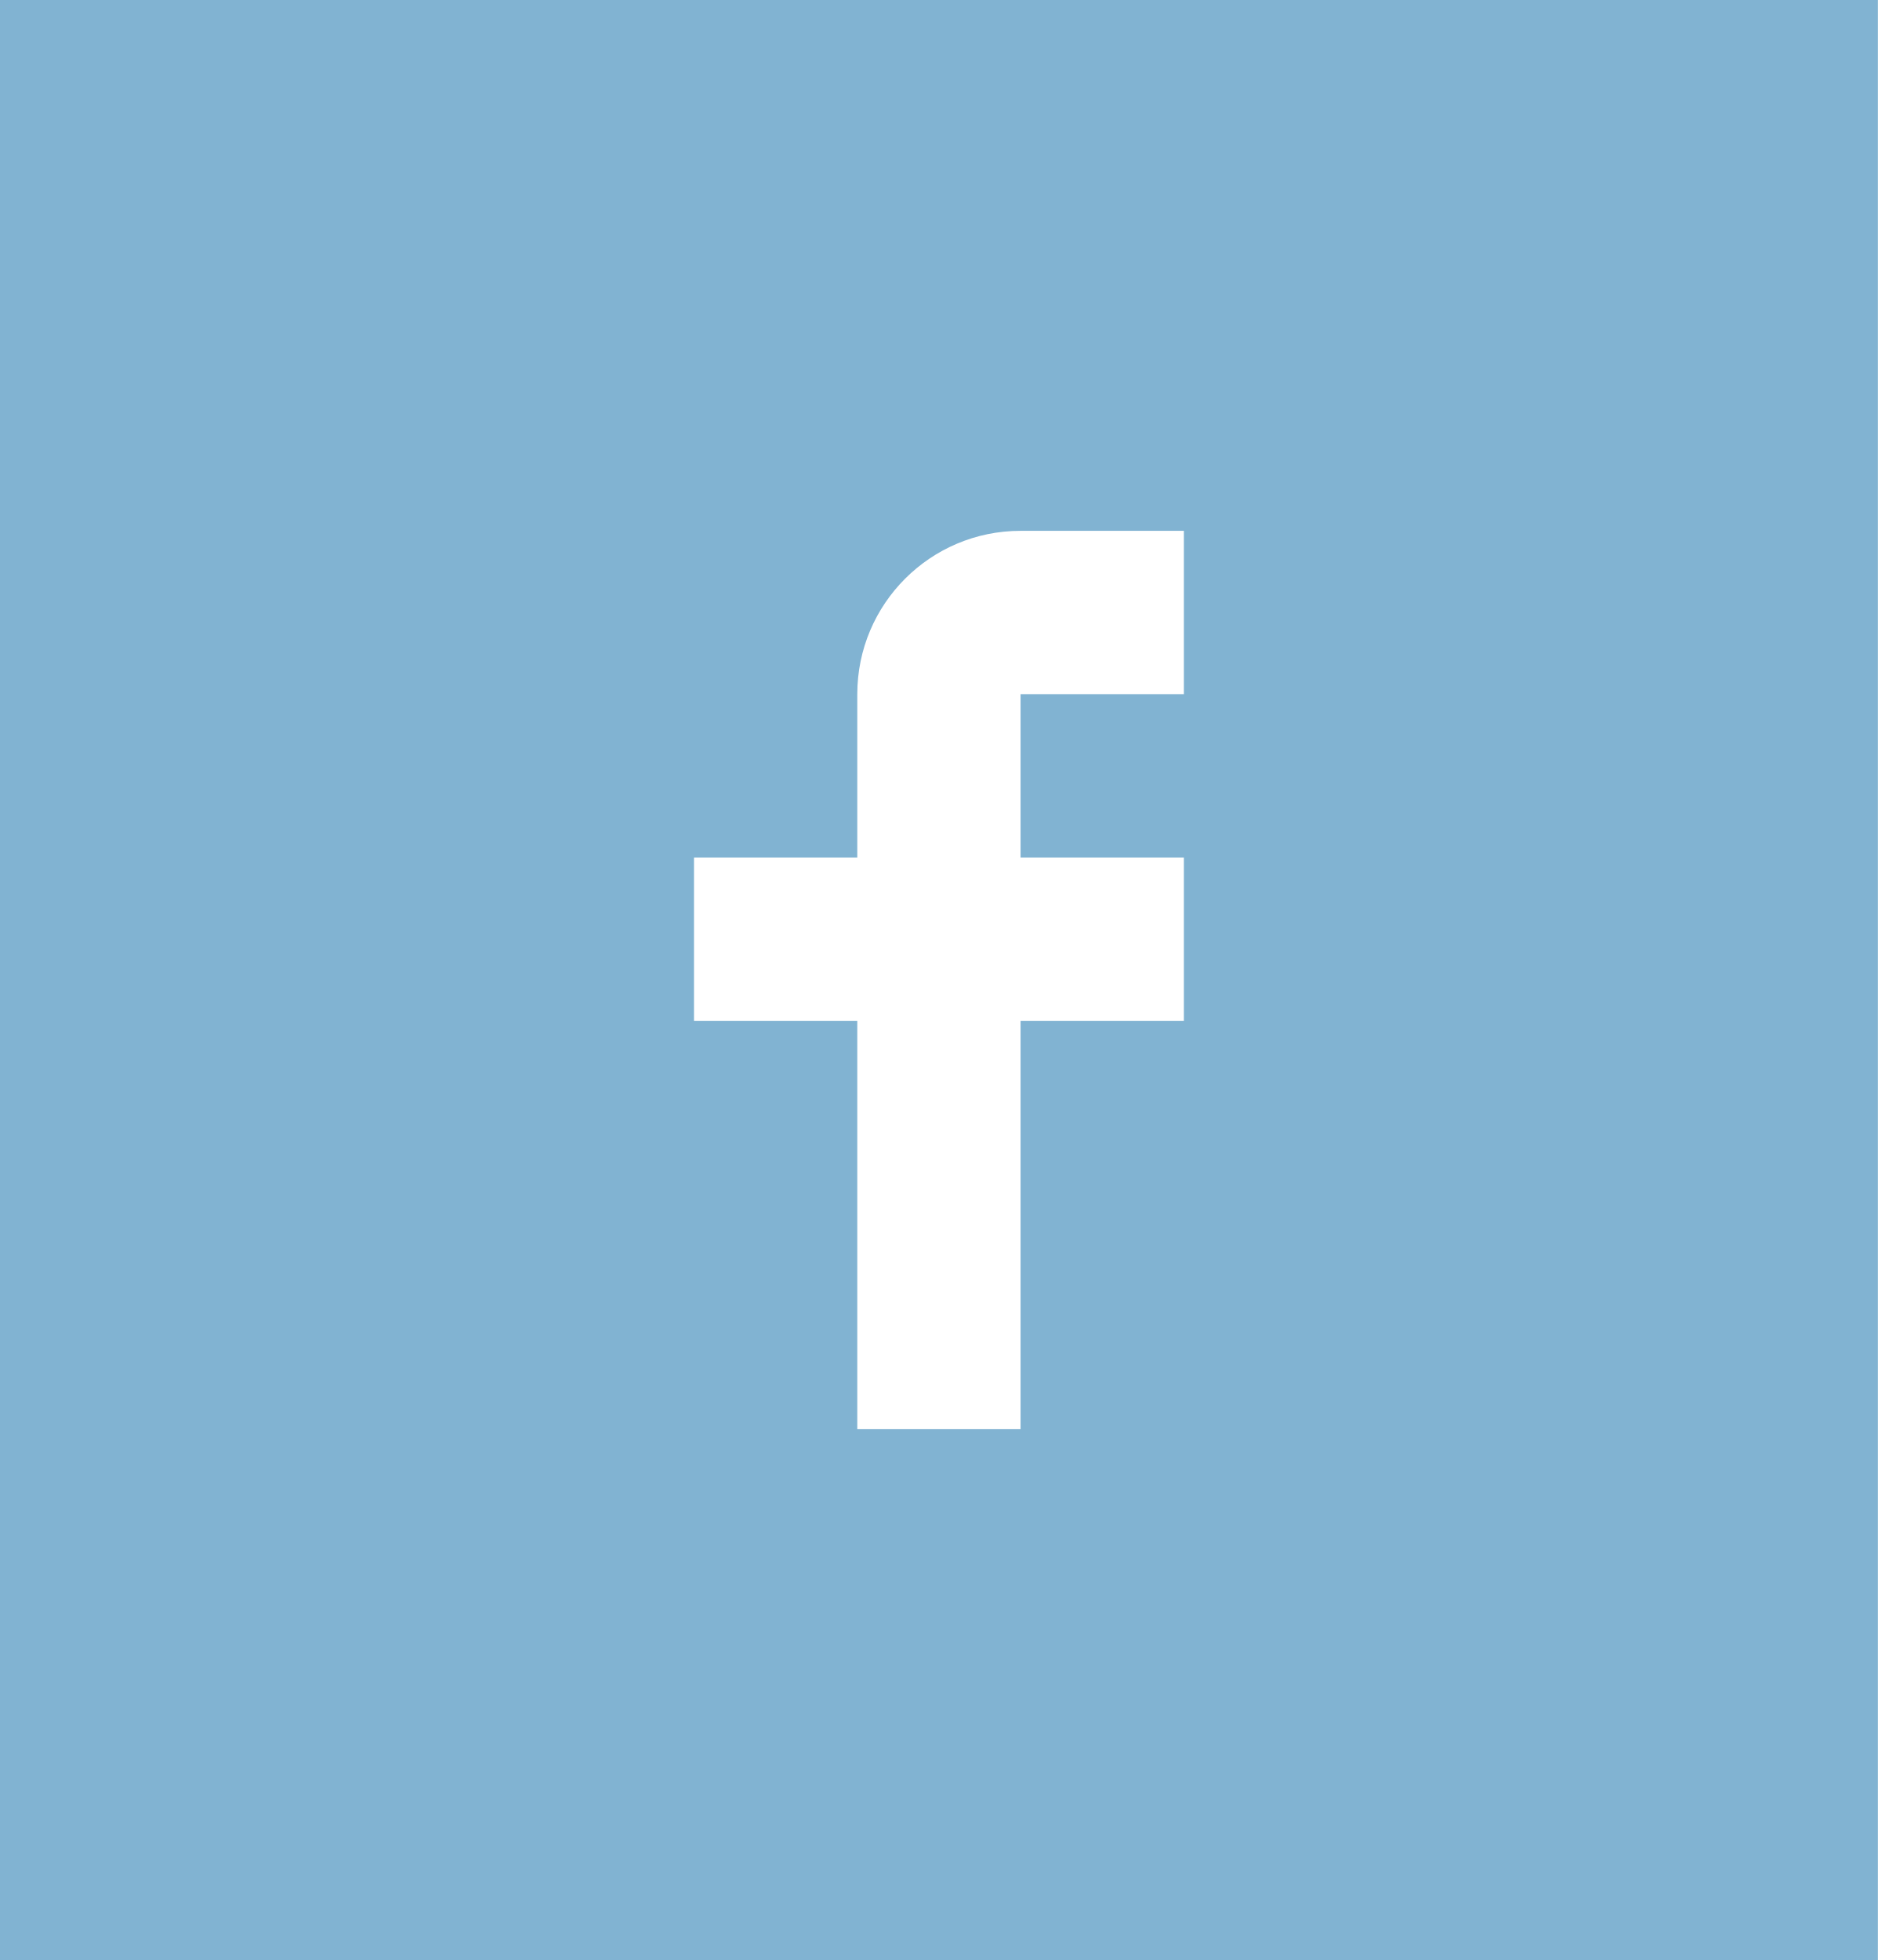
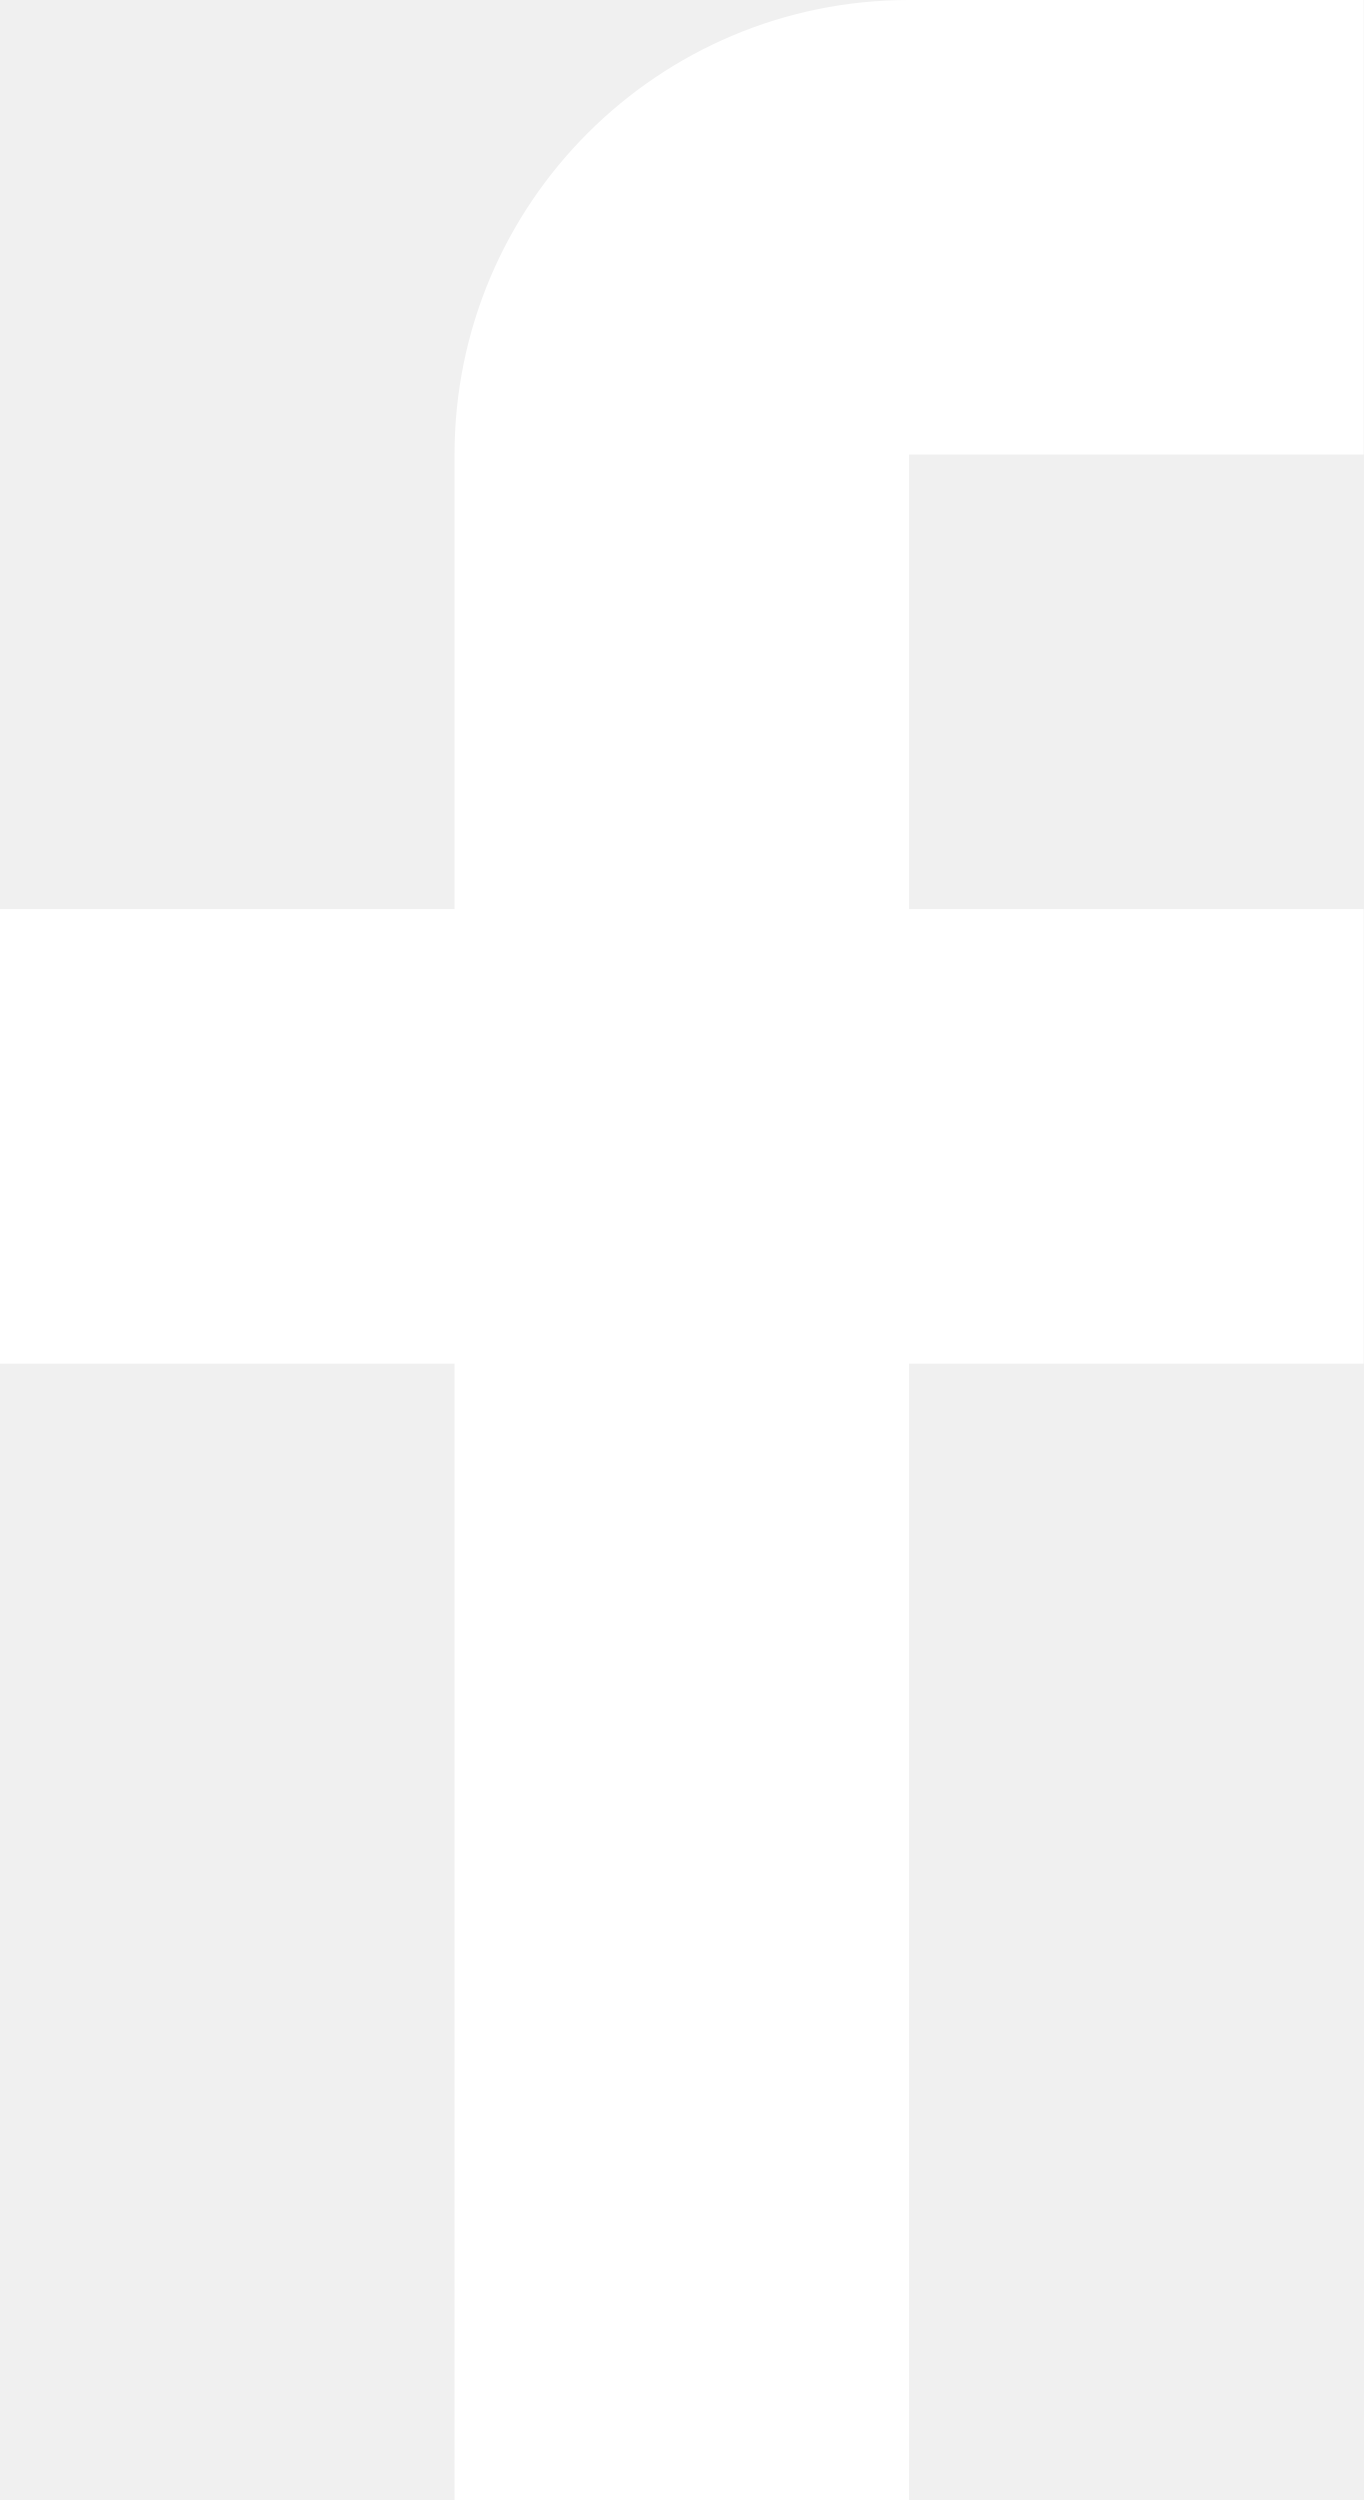
- <svg xmlns="http://www.w3.org/2000/svg" width="46" height="48" viewBox="0 0 46 48" fill="none">
-   <rect width="46" height="48" fill="#81B3D2" />
-   <path d="M29 17V13H25C22.791 13 21 14.791 21 17V21H17V25H21V35H25V25H29V21H25V17H29Z" fill="white" />
+ <svg xmlns="http://www.w3.org/2000/svg" width="12" height="22" viewBox="0 0 12 22" fill="none">
+   <path d="M12 4V0H8C5.791 0 4 1.791 4 4V8H0V12H4V22H8V12H12V8H8V4H12Z" fill="white" />
</svg>
